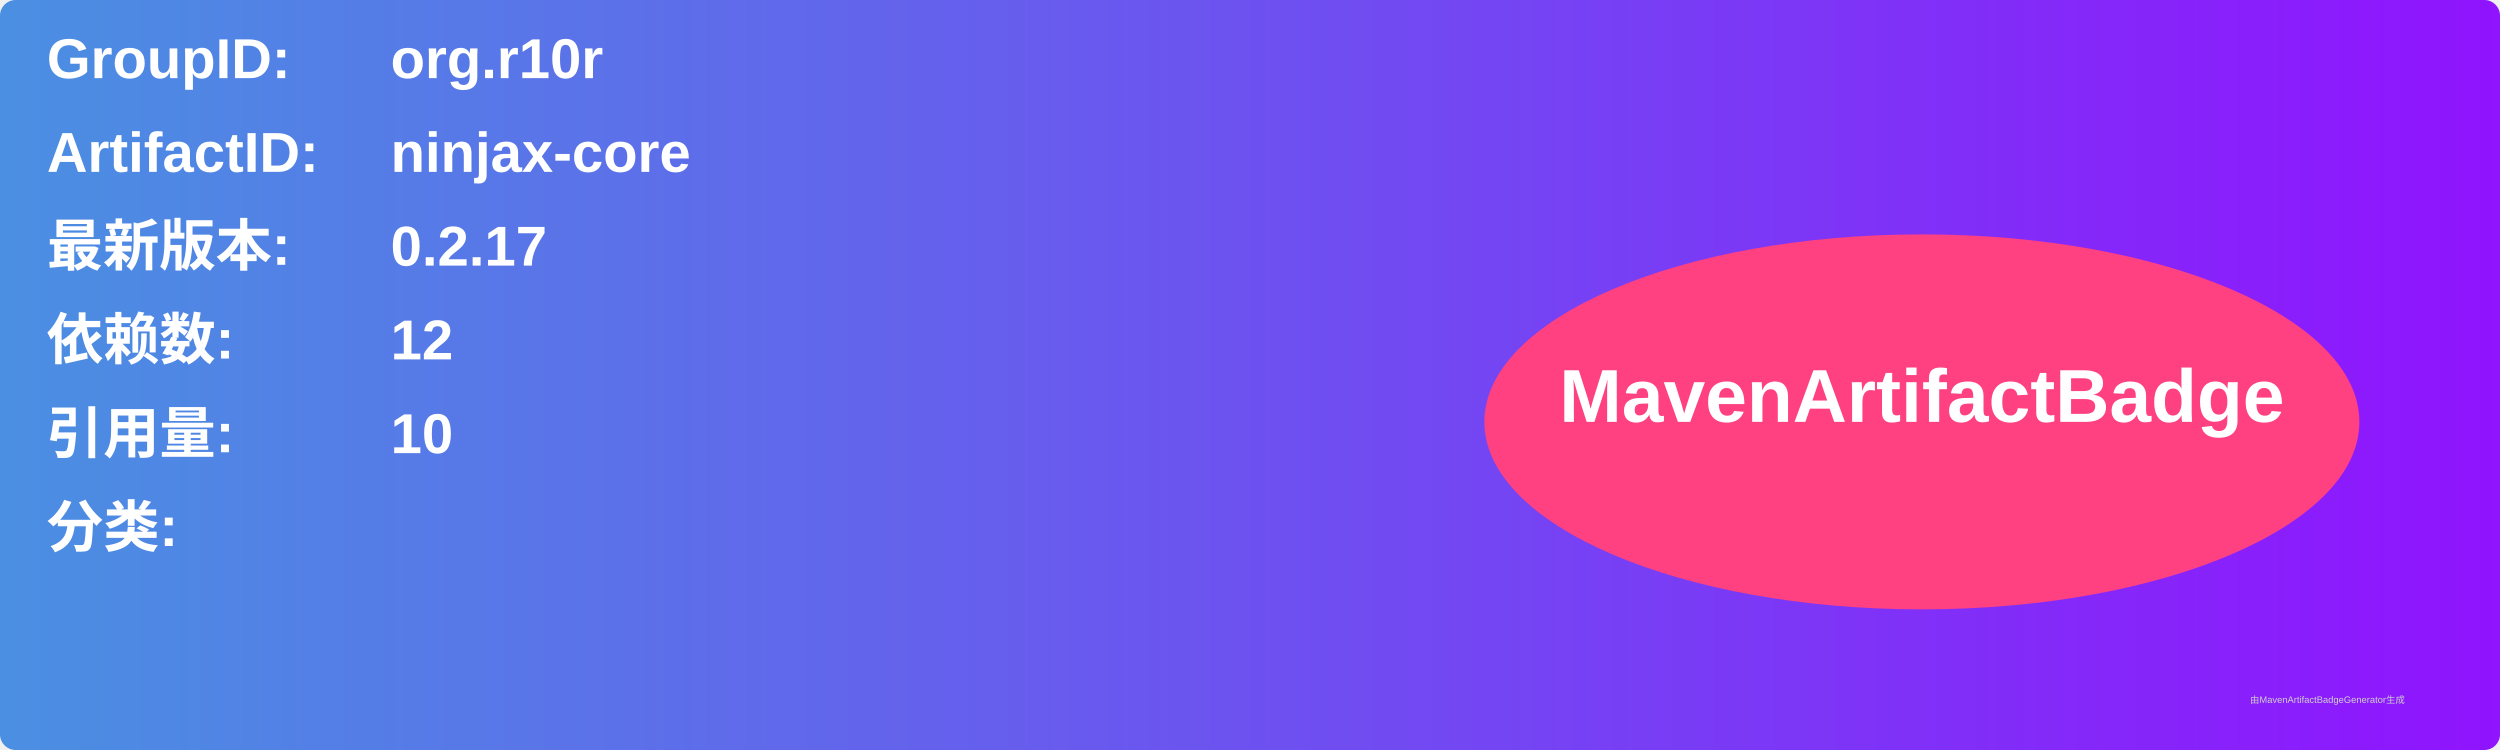
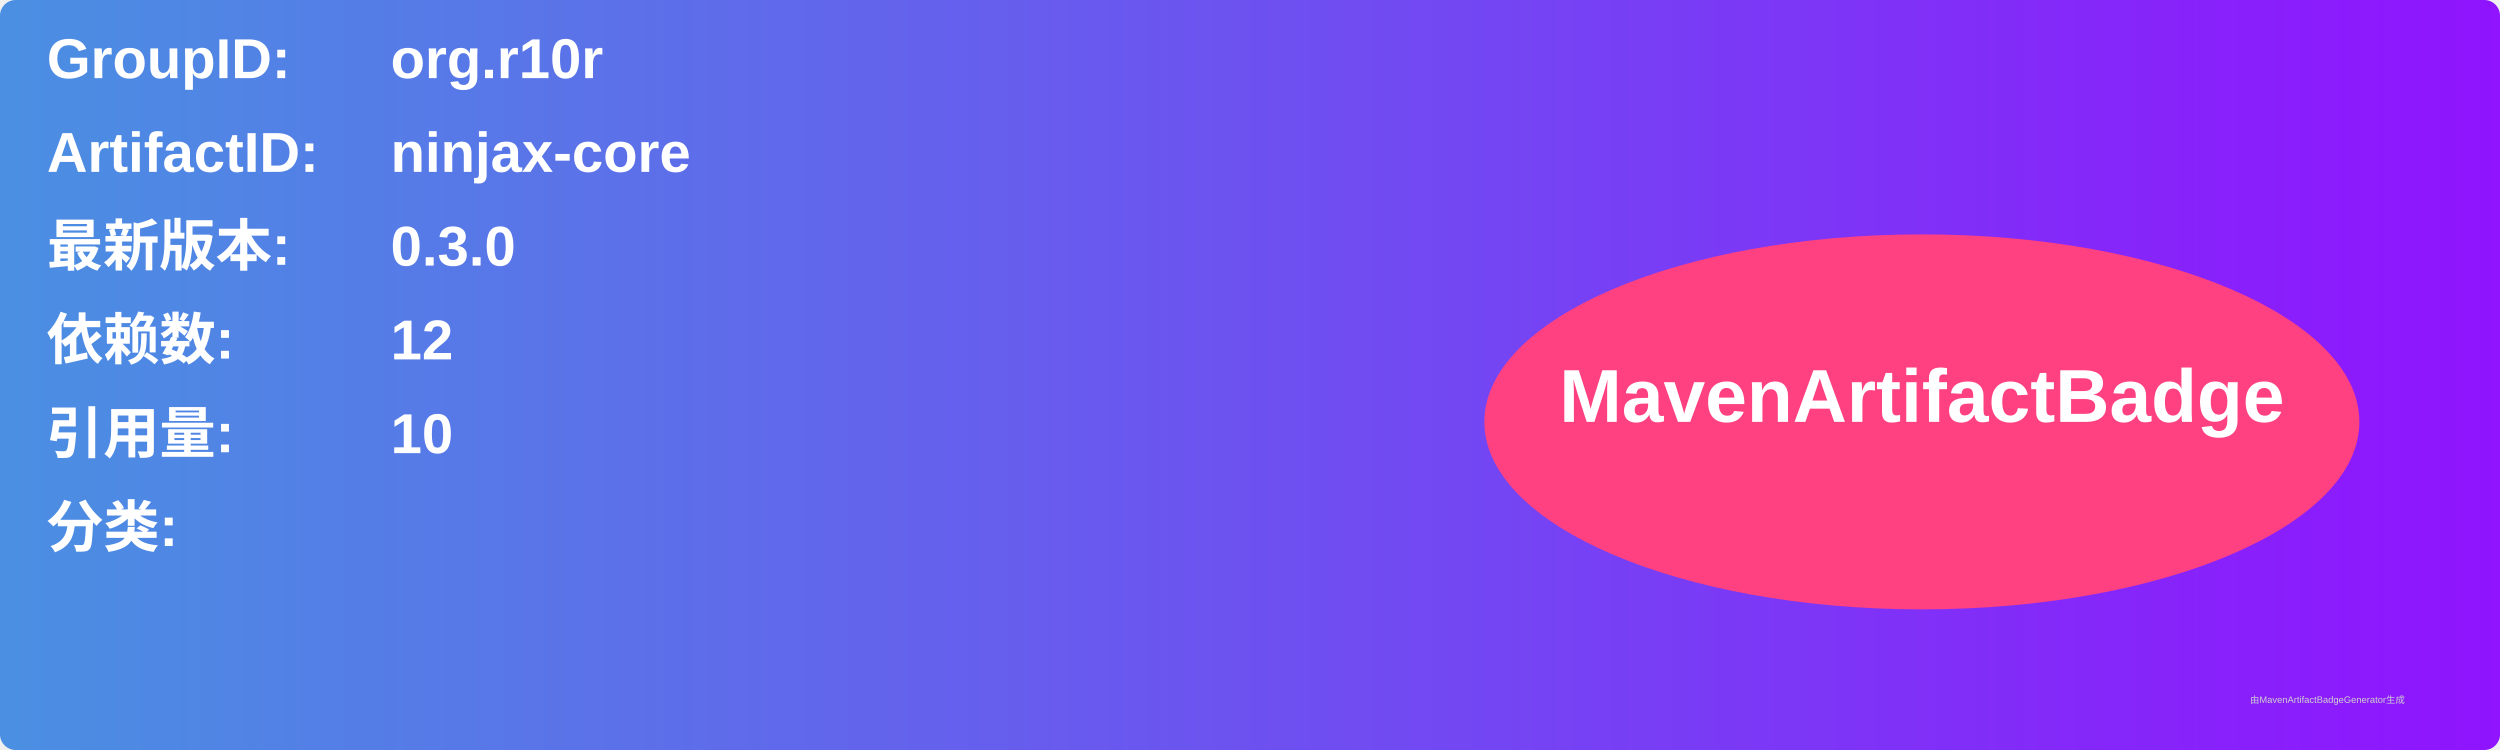
<svg xmlns="http://www.w3.org/2000/svg" width="800" height="240" viewBox="0 0 800 240">
  <linearGradient id="grad" x1="0%" y1="0%" x2="100%" y2="0%">
    <stop offset="0%" stop-color="#4a90e2" />
    <stop offset="100%" stop-color="#9013fe" />
  </linearGradient>
  <rect width="100%" height="100%" rx="5" ry="5" fill="url(#grad)" />
  <g transform="translate(15, 15)">
    <text x="0" y="10" font-family="Arial" font-size="18" fill="white" font-weight="bold" width="260">GroupID:</text>
    <text x="110" y="10" font-family="Arial" font-size="18" fill="white" font-weight="bold" width="460">org.r10r</text>
    <text x="0" y="40" font-family="Arial" font-size="18" fill="white" font-weight="bold" width="260">ArtifactID:</text>
    <text x="110" y="40" font-family="Arial" font-size="18" fill="white" font-weight="bold" width="460">ninjax-core</text>
    <text x="0" y="70" font-family="Arial" font-size="18" fill="white" font-weight="bold">最新版本:</text>
    <text x="110" y="70" font-family="Arial" font-size="18" fill="white" font-weight="bold">
-       <tspan font-weight="bold">0.2.17</tspan>
+       <tspan font-weight="bold">0.3.0</tspan>
    </text>
    <text x="0" y="100" font-family="Arial" font-size="18" fill="white" font-weight="bold">依赖数: </text>
    <text x="110" y="100" font-family="Arial" font-size="18" fill="white">
      <tspan font-weight="bold">12</tspan>
    </text>
    <text x="0" y="130" font-family="Arial" font-size="18" fill="white" font-weight="bold">引用量: </text>
    <text x="110" y="130" font-family="Arial" font-size="18" fill="white">
      <tspan font-weight="bold">10</tspan>
    </text>
    <text x="0" y="160" font-family="Arial" font-size="18" fill="white" font-weight="bold">分类:</text>
    <text x="10" y="190" font-family="Arial" font-size="10" fill="white">
      <tspan font-weight="bold" />
    </text>
    <ellipse cx="600" cy="120" rx="140" ry="60" fill="#ff4081" />
    <text x="600" y="120" text-anchor="middle" font-family="Arial" font-size="24" fill="white" font-weight="bold">MavenArtifactBadge</text>
  </g>
  <text x="720" y="225" font-family="Arial" font-size="3" fill="#d0d0d0">由MavenArtifactBadgeGenerator生成</text>
</svg>
